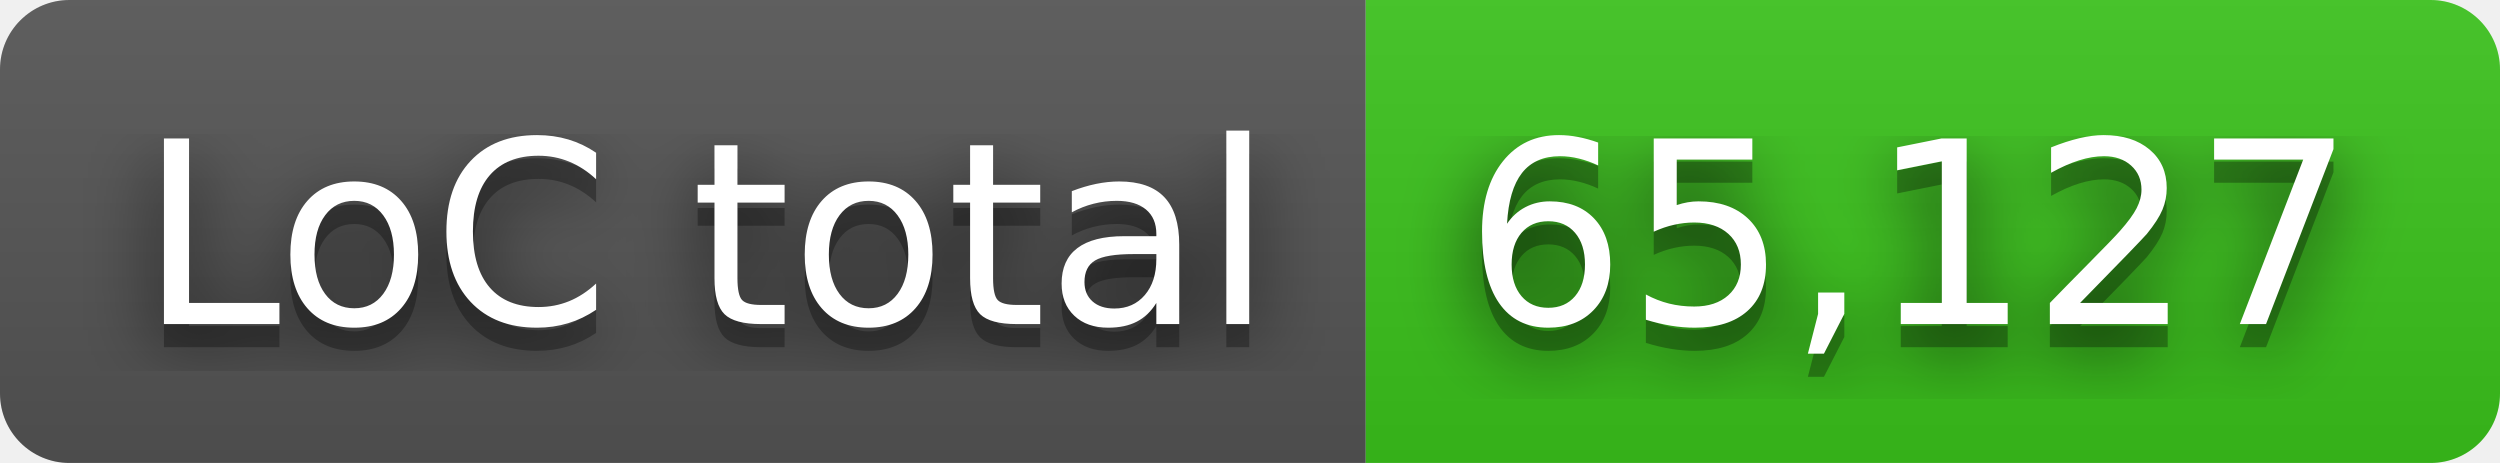
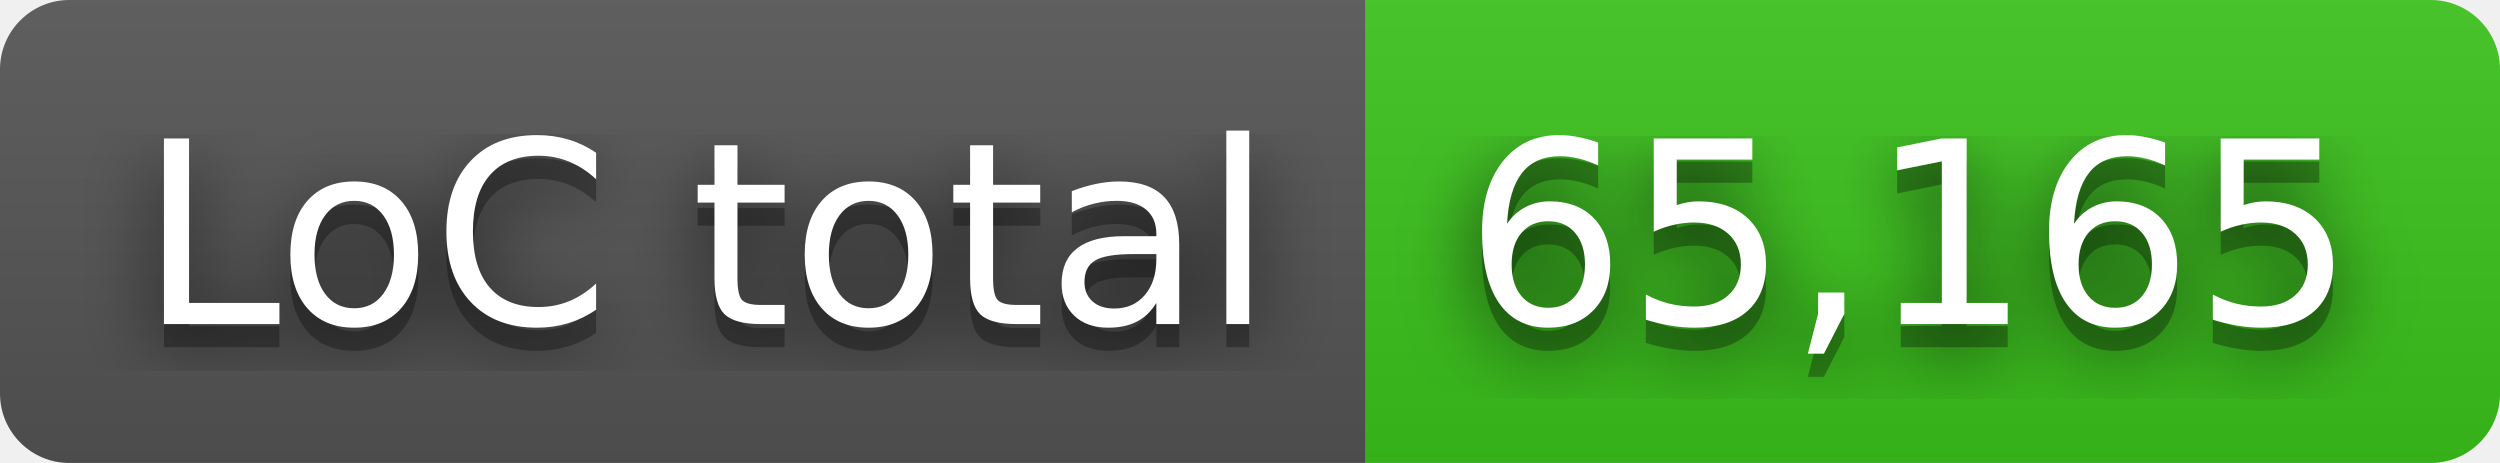
- <svg xmlns="http://www.w3.org/2000/svg" width="108" height="20" role="img" aria-label="LoC total: 65,127">
+ <svg xmlns="http://www.w3.org/2000/svg" width="108" height="20" role="img" aria-label="LoC total: 65,165">
  <filter id="blur">
    <feGaussianBlur in="SourceGraphic" stdDeviation="16" />
  </filter>
  <linearGradient id="s" x2="0" y2="100%">
    <stop offset="0" stop-color="#bbb" stop-opacity=".1" />
    <stop offset="1" stop-opacity=".1" />
  </linearGradient>
  <clipPath id="r">
    <rect width="108" height="20" rx="3" fill="#fff" />
  </clipPath>
  <g clip-path="url(#r)">
    <rect width="59" height="20" fill="#555" />
    <rect x="59" width="49" height="20" fill="#3bc41c" />
    <rect width="108" height="20" fill="url(#s)" />
  </g>
  <g fill="#fff" text-anchor="middle" font-family="Verdana,Geneva,DejaVu Sans,sans-serif" text-rendering="geometricPrecision" font-size="110">
    <text aria-hidden="true" x="305" y="150" fill="#010101" fill-opacity=".80" filter="url(#blur)" transform="scale(.1)" textLength="490">LoC total</text>
    <text aria-hidden="true" x="305" y="150" fill="#010101" fill-opacity=".3" transform="scale(.1)" textLength="490">LoC total</text>
    <text x="305" y="140" transform="scale(.1)" fill="#fff" textLength="490">LoC total</text>
-     <text aria-hidden="true" x="825" y="150" fill="#010101" fill-opacity=".80" filter="url(#blur)" transform="scale(.1)" textLength="390">65,127</text>
-     <text aria-hidden="true" x="825" y="150" fill="#010101" fill-opacity=".3" transform="scale(.1)" textLength="390">65,127</text>
-     <text x="825" y="140" transform="scale(.1)" fill="#fff" textLength="390">65,127</text>
+     <text aria-hidden="true" x="825" y="150" fill="#010101" fill-opacity=".80" filter="url(#blur)" transform="scale(.1)" textLength="390">65,165</text>
+     <text aria-hidden="true" x="825" y="150" fill="#010101" fill-opacity=".3" transform="scale(.1)" textLength="390">65,165</text>
+     <text x="825" y="140" transform="scale(.1)" fill="#fff" textLength="390">65,165</text>
  </g>
</svg>
